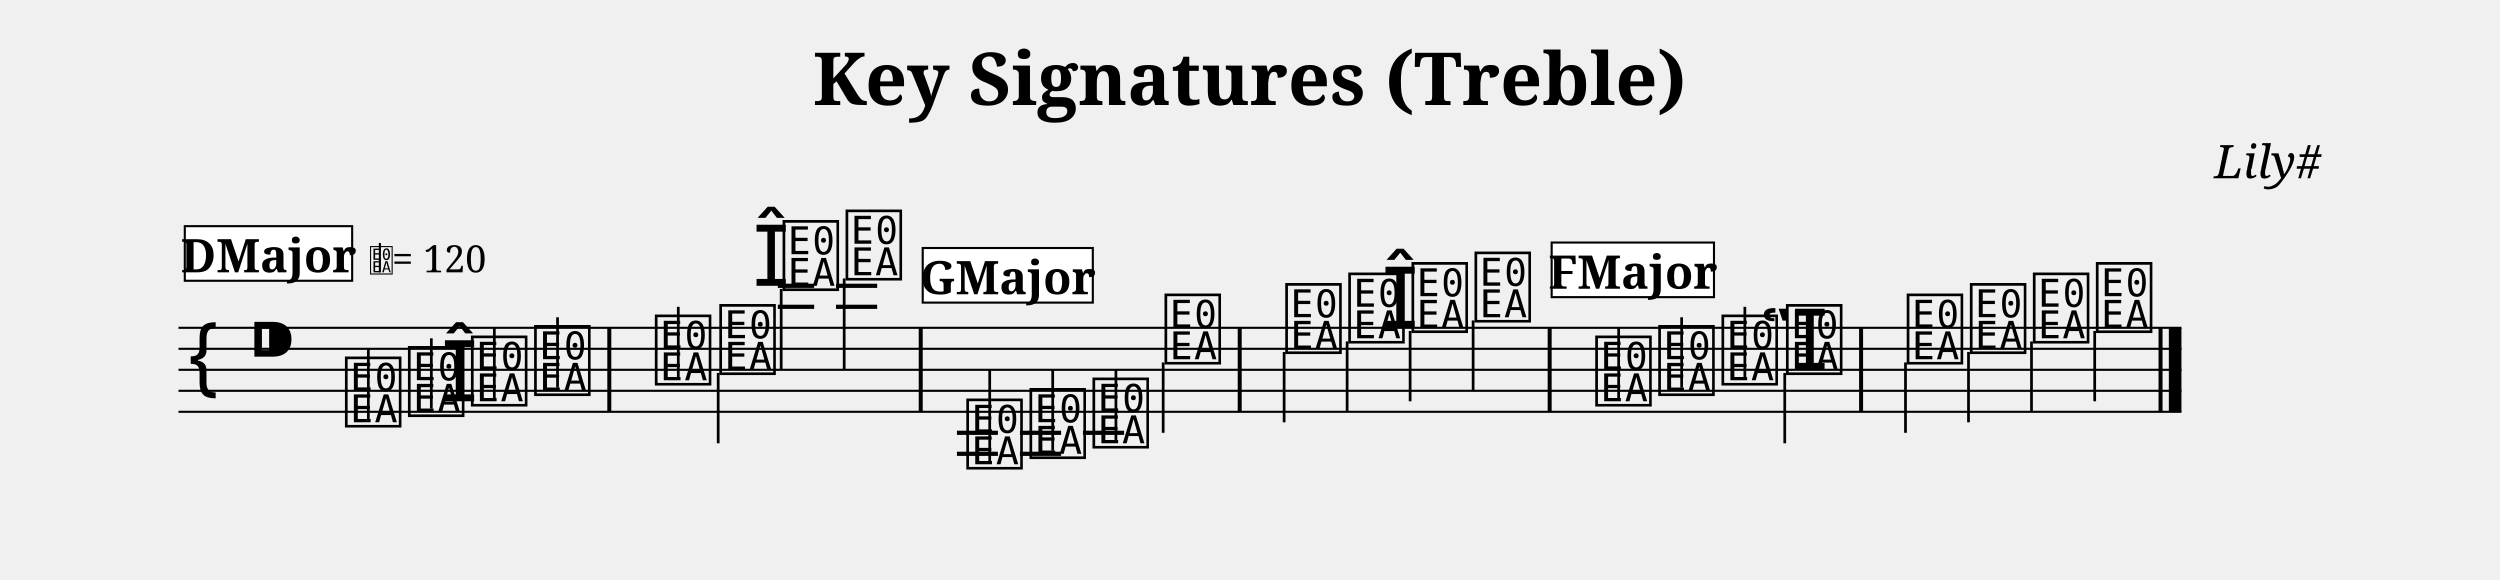
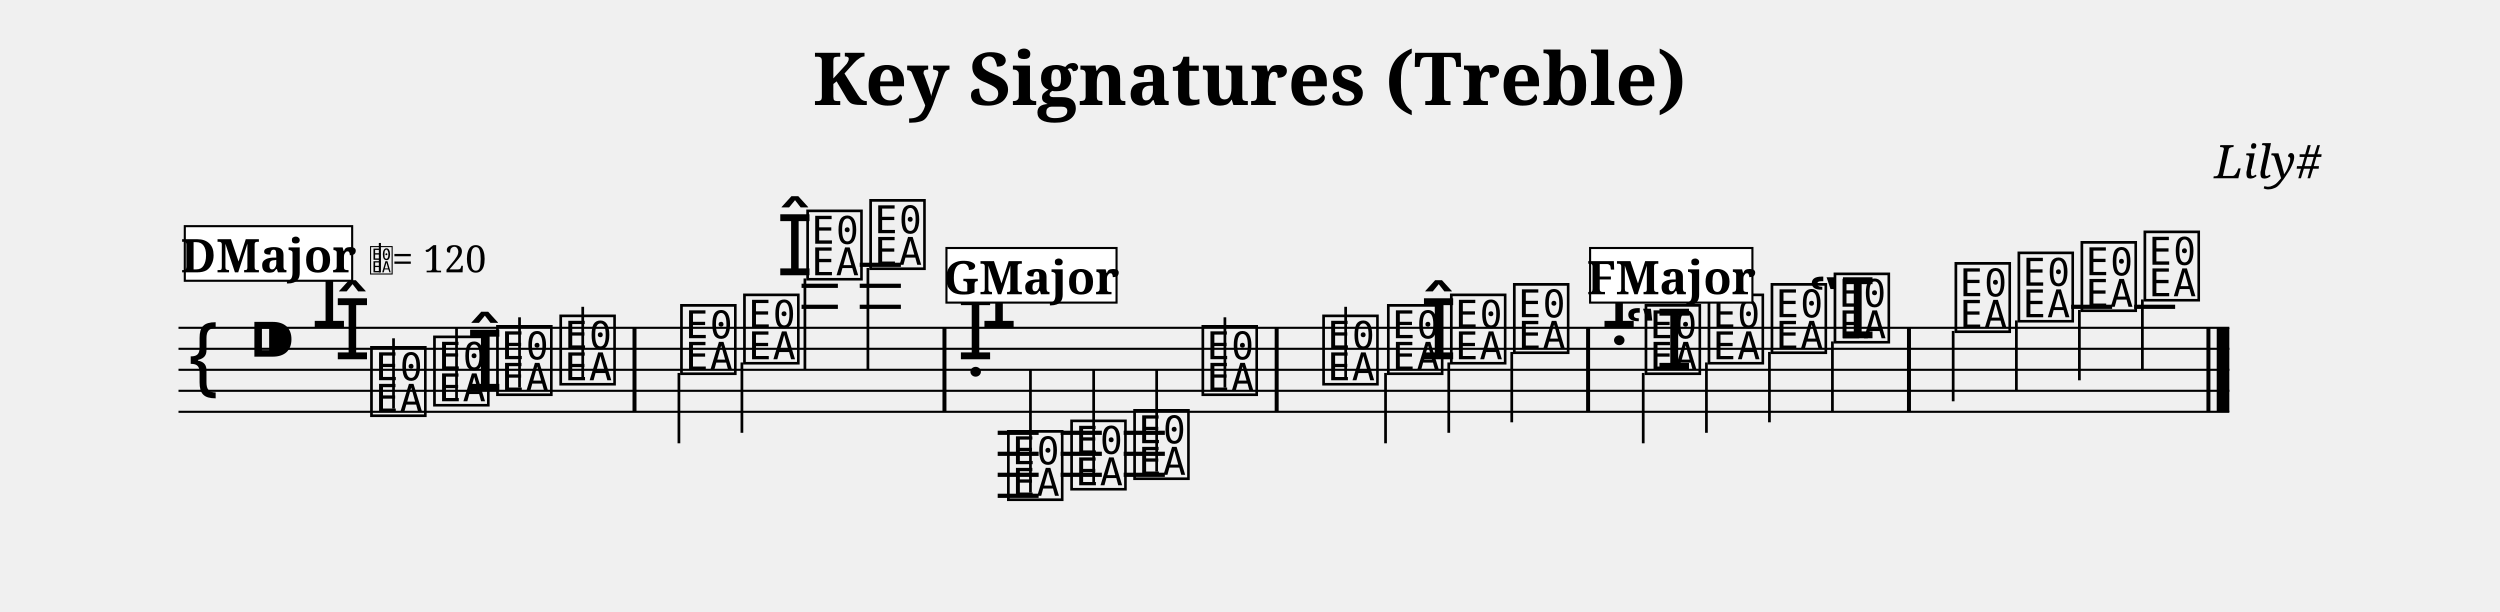
- <svg xmlns="http://www.w3.org/2000/svg" width="1190.5" height="276.1" viewBox="0 0 119.05 27.61">
+ <svg xmlns="http://www.w3.org/2000/svg" width="1190.5" height="291.1" viewBox="0 0 119.05 29.11">
  <style>
  @font-face { font-family: 'Emmentaler'; src: local('Emmentaler'); }
  .music { font-family: 'Emmentaler', serif; }
</style>
  <text x="59.52" y="5.00" font-size="3.49" font-family="serif" font-weight="bold" text-anchor="middle" data-pos="84">Key Signatures (Treble)</text>
  <text x="110.55" y="8.49" font-size="2.20" font-family="serif" font-style="italic" text-anchor="end" data-pos="119">Lily#</text>
  <g transform="translate(8.50,0.00) scale(1,1)">
-     <line x1="0.00" y1="15.61" x2="95.38" y2="15.61" stroke="#000000" stroke-width="0.100" />
-     <line x1="0.00" y1="16.61" x2="95.38" y2="16.61" stroke="#000000" stroke-width="0.100" />
-     <line x1="0.00" y1="17.61" x2="95.38" y2="17.61" stroke="#000000" stroke-width="0.100" />
-     <line x1="0.00" y1="18.61" x2="95.38" y2="18.61" stroke="#000000" stroke-width="0.100" />
-     <line x1="0.00" y1="19.61" x2="95.38" y2="19.61" stroke="#000000" stroke-width="0.100" />
+     <line x1="0.00" y1="15.61" x2="97.66" y2="15.61" stroke="#000000" stroke-width="0.100" />
+     <line x1="0.00" y1="16.61" x2="97.66" y2="16.61" stroke="#000000" stroke-width="0.100" />
+     <line x1="0.00" y1="17.61" x2="97.66" y2="17.61" stroke="#000000" stroke-width="0.100" />
+     <line x1="0.00" y1="18.61" x2="97.66" y2="18.61" stroke="#000000" stroke-width="0.100" />
+     <line x1="0.00" y1="19.61" x2="97.66" y2="19.61" stroke="#000000" stroke-width="0.100" />
    <text class="music" x="0.30" y="18.61" font-size="4.00" data-pos="164"></text>
    <text class="music" x="3.30" y="17.61" font-size="4.00" data-pos="138"></text>
-     <line x1="28.54" y1="14.61" x2="30.27" y2="14.61" stroke="#000000" stroke-width="0.200" />
-     <line x1="28.54" y1="13.61" x2="30.27" y2="13.61" stroke="#000000" stroke-width="0.200" />
-     <line x1="31.31" y1="14.61" x2="33.27" y2="14.61" stroke="#000000" stroke-width="0.200" />
-     <line x1="31.31" y1="13.61" x2="33.27" y2="13.61" stroke="#000000" stroke-width="0.200" />
-     <line x1="37.07" y1="20.61" x2="39.02" y2="20.61" stroke="#000000" stroke-width="0.200" />
-     <line x1="37.07" y1="21.61" x2="39.02" y2="21.61" stroke="#000000" stroke-width="0.200" />
-     <line x1="40.07" y1="20.61" x2="42.03" y2="20.61" stroke="#000000" stroke-width="0.200" />
-     <line x1="40.07" y1="21.61" x2="42.03" y2="21.61" stroke="#000000" stroke-width="0.200" />
-     <line x1="43.07" y1="20.61" x2="45.03" y2="20.61" stroke="#000000" stroke-width="0.200" />
-     <text class="music" x="7.80" y="20.11" font-size="4.00" data-pos="231"></text>
-     <line x1="9.04" y1="19.96" x2="9.04" y2="16.61" stroke="#000000" stroke-width="0.130" />
-     <text class="music" x="10.80" y="19.61" font-size="4.00" data-pos="236"></text>
-     <line x1="12.04" y1="19.46" x2="12.04" y2="16.11" stroke="#000000" stroke-width="0.130" />
-     <text class="music" x="12.50" y="19.11" font-size="4.00" data-pos="238"></text>
-     <text class="music" x="13.80" y="19.11" font-size="4.00" data-pos="238"></text>
-     <line x1="15.04" y1="18.96" x2="15.04" y2="15.61" stroke="#000000" stroke-width="0.130" />
-     <text class="music" x="16.81" y="18.61" font-size="4.00" data-pos="242"></text>
-     <line x1="18.05" y1="18.46" x2="18.05" y2="15.11" stroke="#000000" stroke-width="0.130" />
-     <text class="music" x="22.56" y="18.11" font-size="4.00" data-pos="246"></text>
-     <line x1="23.80" y1="17.96" x2="23.80" y2="14.61" stroke="#000000" stroke-width="0.130" />
-     <text class="music" x="25.63" y="17.61" font-size="4.00" data-pos="249"></text>
-     <line x1="25.70" y1="17.76" x2="25.70" y2="21.11" stroke="#000000" stroke-width="0.130" />
-     <text class="music" x="27.34" y="13.61" font-size="4.00" data-pos="251"></text>
-     <text class="music" x="28.64" y="13.61" font-size="4.00" data-pos="251"></text>
-     <line x1="28.70" y1="13.76" x2="28.70" y2="17.61" stroke="#000000" stroke-width="0.130" />
-     <text class="music" x="31.64" y="13.11" font-size="4.00" data-pos="256"></text>
-     <line x1="31.70" y1="13.26" x2="31.70" y2="17.61" stroke="#000000" stroke-width="0.130" />
-     <text class="music" x="37.39" y="22.11" font-size="4.00" data-pos="310"></text>
-     <line x1="38.63" y1="21.96" x2="38.63" y2="17.61" stroke="#000000" stroke-width="0.130" />
-     <text class="music" x="40.40" y="21.61" font-size="4.00" data-pos="315"></text>
-     <line x1="41.63" y1="21.46" x2="41.63" y2="17.61" stroke="#000000" stroke-width="0.130" />
-     <text class="music" x="43.40" y="21.11" font-size="4.00" data-pos="317"></text>
-     <line x1="44.64" y1="20.96" x2="44.64" y2="17.61" stroke="#000000" stroke-width="0.130" />
-     <text class="music" x="46.83" y="17.11" font-size="4.00" data-pos="319"></text>
-     <line x1="46.89" y1="17.26" x2="46.89" y2="20.61" stroke="#000000" stroke-width="0.130" />
-     <text class="music" x="52.58" y="16.61" font-size="4.00" data-pos="324"></text>
-     <line x1="52.65" y1="16.76" x2="52.65" y2="20.11" stroke="#000000" stroke-width="0.130" />
-     <text class="music" x="55.58" y="16.11" font-size="4.00" data-pos="327"></text>
-     <line x1="55.65" y1="16.26" x2="55.65" y2="19.61" stroke="#000000" stroke-width="0.130" />
-     <text class="music" x="57.29" y="15.61" font-size="4.00" data-pos="329"></text>
-     <text class="music" x="58.59" y="15.61" font-size="4.00" data-pos="329"></text>
-     <line x1="58.65" y1="15.76" x2="58.65" y2="19.11" stroke="#000000" stroke-width="0.130" />
-     <text class="music" x="61.59" y="15.11" font-size="4.00" data-pos="333"></text>
-     <line x1="61.65" y1="15.26" x2="61.65" y2="18.61" stroke="#000000" stroke-width="0.130" />
-     <text class="music" x="67.34" y="19.11" font-size="4.00" data-pos="386"></text>
-     <line x1="68.58" y1="18.96" x2="68.58" y2="15.61" stroke="#000000" stroke-width="0.130" />
-     <text class="music" x="70.34" y="18.61" font-size="4.00" data-pos="391"></text>
-     <line x1="71.58" y1="18.46" x2="71.58" y2="15.11" stroke="#000000" stroke-width="0.130" />
-     <text class="music" x="73.35" y="18.11" font-size="4.00" data-pos="393"></text>
-     <line x1="74.59" y1="17.96" x2="74.59" y2="14.61" stroke="#000000" stroke-width="0.130" />
-     <text class="music" x="75.31" y="17.61" font-size="4.00" data-pos="395"></text>
-     <text class="music" x="76.42" y="17.61" font-size="4.00" data-pos="395"></text>
-     <line x1="76.49" y1="17.76" x2="76.49" y2="21.11" stroke="#000000" stroke-width="0.130" />
-     <text class="music" x="82.17" y="17.11" font-size="4.00" data-pos="401"></text>
-     <line x1="82.24" y1="17.26" x2="82.24" y2="20.61" stroke="#000000" stroke-width="0.130" />
-     <text class="music" x="85.18" y="16.61" font-size="4.00" data-pos="404"></text>
-     <line x1="85.24" y1="16.76" x2="85.24" y2="20.11" stroke="#000000" stroke-width="0.130" />
-     <text class="music" x="88.18" y="16.11" font-size="4.00" data-pos="406"></text>
-     <line x1="88.24" y1="16.26" x2="88.24" y2="19.61" stroke="#000000" stroke-width="0.130" />
-     <text class="music" x="91.18" y="15.61" font-size="4.00" data-pos="408"></text>
-     <line x1="91.25" y1="15.76" x2="91.25" y2="19.11" stroke="#000000" stroke-width="0.130" />
-     <rect x="20.42" y="15.61" width="0.19" height="4.00" fill="#000000" />
-     <rect x="35.25" y="15.61" width="0.19" height="4.00" fill="#000000" />
-     <rect x="50.44" y="15.61" width="0.19" height="4.00" fill="#000000" />
-     <rect x="65.20" y="15.61" width="0.19" height="4.00" fill="#000000" />
-     <rect x="80.03" y="15.61" width="0.19" height="4.00" fill="#000000" />
-     <rect x="94.29" y="15.61" width="0.19" height="4.00" fill="#000000" />
-     <rect x="94.78" y="15.61" width="0.60" height="4.00" fill="#000000" />
+     <line x1="29.67" y1="14.61" x2="31.40" y2="14.61" stroke="#000000" stroke-width="0.200" />
+     <line x1="29.67" y1="13.61" x2="31.40" y2="13.61" stroke="#000000" stroke-width="0.200" />
+     <line x1="32.44" y1="14.61" x2="34.40" y2="14.61" stroke="#000000" stroke-width="0.200" />
+     <line x1="32.44" y1="13.61" x2="34.40" y2="13.61" stroke="#000000" stroke-width="0.200" />
+     <line x1="32.44" y1="12.61" x2="34.40" y2="12.61" stroke="#000000" stroke-width="0.200" />
+     <line x1="39.01" y1="20.61" x2="40.96" y2="20.61" stroke="#000000" stroke-width="0.200" />
+     <line x1="39.01" y1="21.61" x2="40.96" y2="21.61" stroke="#000000" stroke-width="0.200" />
+     <line x1="39.01" y1="22.61" x2="40.96" y2="22.61" stroke="#000000" stroke-width="0.200" />
+     <line x1="39.01" y1="23.61" x2="40.96" y2="23.61" stroke="#000000" stroke-width="0.200" />
+     <line x1="42.01" y1="20.61" x2="43.97" y2="20.61" stroke="#000000" stroke-width="0.200" />
+     <line x1="42.01" y1="21.61" x2="43.97" y2="21.61" stroke="#000000" stroke-width="0.200" />
+     <line x1="42.01" y1="22.61" x2="43.97" y2="22.61" stroke="#000000" stroke-width="0.200" />
+     <line x1="45.01" y1="20.61" x2="46.97" y2="20.61" stroke="#000000" stroke-width="0.200" />
+     <line x1="45.01" y1="21.61" x2="46.97" y2="21.61" stroke="#000000" stroke-width="0.200" />
+     <line x1="45.01" y1="22.61" x2="46.97" y2="22.61" stroke="#000000" stroke-width="0.200" />
+     <line x1="90.13" y1="14.61" x2="92.08" y2="14.61" stroke="#000000" stroke-width="0.200" />
+     <line x1="93.13" y1="14.61" x2="95.08" y2="14.61" stroke="#000000" stroke-width="0.200" />
+     <text class="music" x="6.30" y="15.61" font-size="4.00"></text>
+     <text class="music" x="7.40" y="17.11" font-size="4.00"></text>
+     <text class="music" x="9.00" y="19.61" font-size="4.00" data-pos="231"></text>
+     <line x1="10.24" y1="19.46" x2="10.24" y2="16.11" stroke="#000000" stroke-width="0.130" />
+     <text class="music" x="12.00" y="19.11" font-size="4.00" data-pos="236"></text>
+     <line x1="13.24" y1="18.96" x2="13.24" y2="15.61" stroke="#000000" stroke-width="0.130" />
+     <text class="music" x="13.70" y="18.61" font-size="4.00" data-pos="238"></text>
+     <text class="music" x="15.00" y="18.61" font-size="4.00" data-pos="238"></text>
+     <line x1="16.24" y1="18.46" x2="16.24" y2="15.11" stroke="#000000" stroke-width="0.130" />
+     <text class="music" x="18.01" y="18.11" font-size="4.00" data-pos="242"></text>
+     <line x1="19.25" y1="17.96" x2="19.25" y2="14.61" stroke="#000000" stroke-width="0.130" />
+     <text class="music" x="23.76" y="17.61" font-size="4.00" data-pos="246"></text>
+     <line x1="23.83" y1="17.76" x2="23.83" y2="21.11" stroke="#000000" stroke-width="0.130" />
+     <text class="music" x="26.76" y="17.11" font-size="4.00" data-pos="249"></text>
+     <line x1="26.83" y1="17.26" x2="26.83" y2="20.61" stroke="#000000" stroke-width="0.130" />
+     <text class="music" x="28.47" y="13.11" font-size="4.00" data-pos="251"></text>
+     <text class="music" x="29.77" y="13.11" font-size="4.00" data-pos="251"></text>
+     <line x1="29.83" y1="13.26" x2="29.83" y2="17.61" stroke="#000000" stroke-width="0.130" />
+     <text class="music" x="32.77" y="12.61" font-size="4.00" data-pos="256"></text>
+     <line x1="32.83" y1="12.76" x2="32.83" y2="17.61" stroke="#000000" stroke-width="0.130" />
+     <text class="music" x="37.07" y="17.11" font-size="4.00" data-pos="486"></text>
+     <text class="music" x="38.19" y="15.61" font-size="4.00"></text>
+     <text class="music" x="39.33" y="23.61" font-size="4.00" data-pos="310"></text>
+     <line x1="40.57" y1="23.46" x2="40.57" y2="17.61" stroke="#000000" stroke-width="0.130" />
+     <text class="music" x="42.34" y="23.11" font-size="4.00" data-pos="315"></text>
+     <line x1="43.58" y1="22.96" x2="43.58" y2="17.61" stroke="#000000" stroke-width="0.130" />
+     <text class="music" x="45.34" y="22.61" font-size="4.00" data-pos="317"></text>
+     <line x1="46.58" y1="22.46" x2="46.58" y2="17.61" stroke="#000000" stroke-width="0.130" />
+     <text class="music" x="48.59" y="18.61" font-size="4.00" data-pos="319"></text>
+     <line x1="49.83" y1="18.46" x2="49.83" y2="15.11" stroke="#000000" stroke-width="0.130" />
+     <text class="music" x="54.34" y="18.11" font-size="4.00" data-pos="324"></text>
+     <line x1="55.58" y1="17.96" x2="55.58" y2="14.61" stroke="#000000" stroke-width="0.130" />
+     <text class="music" x="57.42" y="17.61" font-size="4.00" data-pos="327"></text>
+     <line x1="57.48" y1="17.76" x2="57.48" y2="21.11" stroke="#000000" stroke-width="0.130" />
+     <text class="music" x="59.12" y="17.11" font-size="4.00" data-pos="329"></text>
+     <text class="music" x="60.42" y="17.11" font-size="4.00" data-pos="329"></text>
+     <line x1="60.49" y1="17.26" x2="60.49" y2="20.61" stroke="#000000" stroke-width="0.130" />
+     <text class="music" x="63.42" y="16.61" font-size="4.00" data-pos="333"></text>
+     <line x1="63.49" y1="16.76" x2="63.49" y2="20.11" stroke="#000000" stroke-width="0.130" />
+     <text class="music" x="67.72" y="15.61" font-size="4.00" data-pos="540"></text>
+     <text class="music" x="68.85" y="17.61" font-size="4.00"></text>
+     <text class="music" x="69.69" y="17.61" font-size="4.00" data-pos="386"></text>
+     <line x1="69.75" y1="17.76" x2="69.75" y2="21.11" stroke="#000000" stroke-width="0.130" />
+     <text class="music" x="72.69" y="17.11" font-size="4.00" data-pos="391"></text>
+     <line x1="72.76" y1="17.26" x2="72.76" y2="20.61" stroke="#000000" stroke-width="0.130" />
+     <text class="music" x="75.69" y="16.61" font-size="4.00" data-pos="393"></text>
+     <line x1="75.76" y1="16.76" x2="75.76" y2="20.11" stroke="#000000" stroke-width="0.130" />
+     <text class="music" x="77.59" y="16.11" font-size="4.00" data-pos="395"></text>
+     <text class="music" x="78.69" y="16.11" font-size="4.00" data-pos="395"></text>
+     <line x1="78.76" y1="16.26" x2="78.76" y2="19.61" stroke="#000000" stroke-width="0.130" />
+     <text class="music" x="84.45" y="15.61" font-size="4.00" data-pos="401"></text>
+     <line x1="84.51" y1="15.76" x2="84.51" y2="19.11" stroke="#000000" stroke-width="0.130" />
+     <text class="music" x="87.45" y="15.11" font-size="4.00" data-pos="404"></text>
+     <line x1="87.52" y1="15.26" x2="87.52" y2="18.61" stroke="#000000" stroke-width="0.130" />
+     <text class="music" x="90.45" y="14.61" font-size="4.00" data-pos="406"></text>
+     <line x1="90.52" y1="14.76" x2="90.52" y2="18.11" stroke="#000000" stroke-width="0.130" />
+     <text class="music" x="93.45" y="14.11" font-size="4.00" data-pos="408"></text>
+     <line x1="93.52" y1="14.26" x2="93.52" y2="17.61" stroke="#000000" stroke-width="0.130" />
+     <rect x="21.62" y="15.61" width="0.19" height="4.00" fill="#000000" />
+     <rect x="36.38" y="15.61" width="0.19" height="4.00" fill="#000000" />
+     <rect x="52.20" y="15.61" width="0.19" height="4.00" fill="#000000" />
+     <rect x="67.03" y="15.61" width="0.19" height="4.00" fill="#000000" />
+     <rect x="82.31" y="15.61" width="0.19" height="4.00" fill="#000000" />
+     <rect x="96.57" y="15.61" width="0.19" height="4.00" fill="#000000" />
+     <rect x="97.06" y="15.61" width="0.60" height="4.00" fill="#000000" />
    <rect x="0.30" y="10.77" width="7.97" height="2.60" fill="#FFFFFF" stroke="#000000" stroke-width="0.100" data-pos="415" />
    <text x="4.29" y="12.97" font-size="2.20" font-family="serif" font-weight="bold" text-anchor="middle" fill="#000000" data-pos="415">DMajor</text>
    <text class="music" x="9.07" y="12.97" font-size="1.60" data-pos="0"></text>
    <line x1="9.59" y1="12.97" x2="9.59" y2="11.57" stroke="#000000" stroke-width="0.100" data-pos="0" />
    <text x="10.17" y="12.97" font-size="1.80" font-family="serif" fill="#000000" data-pos="0">= 120</text>
-     <rect x="35.44" y="11.81" width="8.10" height="2.60" fill="#FFFFFF" stroke="#000000" stroke-width="0.100" data-pos="469" />
-     <text x="39.49" y="14.01" font-size="2.20" font-family="serif" font-weight="bold" text-anchor="middle" fill="#000000" data-pos="469">GMajor</text>
-     <rect x="65.39" y="11.55" width="7.73" height="2.60" fill="#FFFFFF" stroke="#000000" stroke-width="0.100" data-pos="523" />
-     <text x="69.26" y="13.75" font-size="2.20" font-family="serif" font-weight="bold" text-anchor="middle" fill="#000000" data-pos="523">FMajor</text>
+     <rect x="36.57" y="11.81" width="8.10" height="2.60" fill="#FFFFFF" stroke="#000000" stroke-width="0.100" data-pos="469" />
+     <text x="40.62" y="14.01" font-size="2.20" font-family="serif" font-weight="bold" text-anchor="middle" fill="#000000" data-pos="469">GMajor</text>
+     <rect x="67.22" y="11.81" width="7.73" height="2.60" fill="#FFFFFF" stroke="#000000" stroke-width="0.100" data-pos="523" />
+     <text x="71.09" y="14.01" font-size="2.20" font-family="serif" font-weight="bold" text-anchor="middle" fill="#000000" data-pos="523">FMajor</text>
  </g>
</svg>
